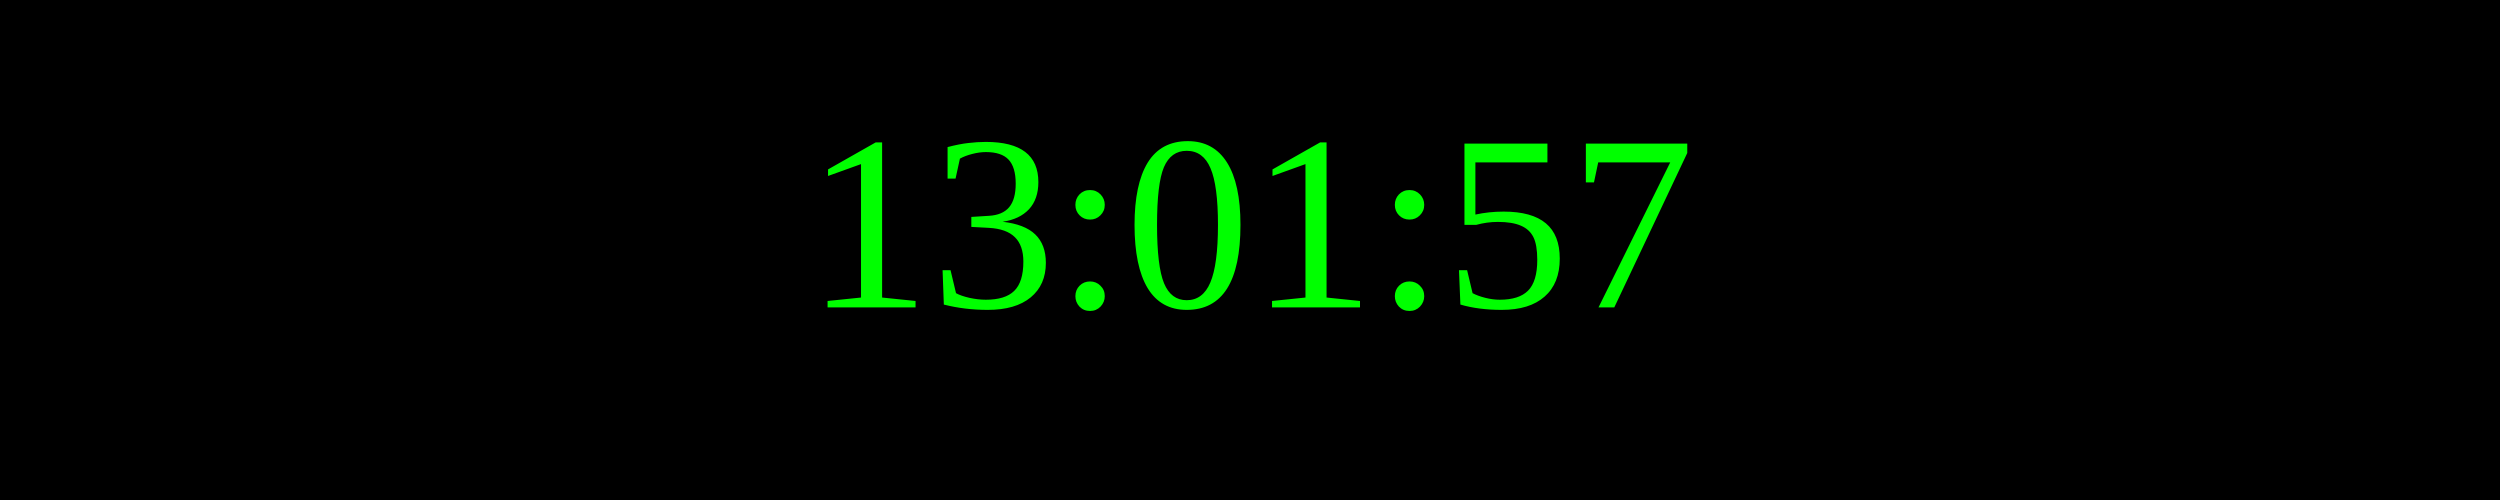
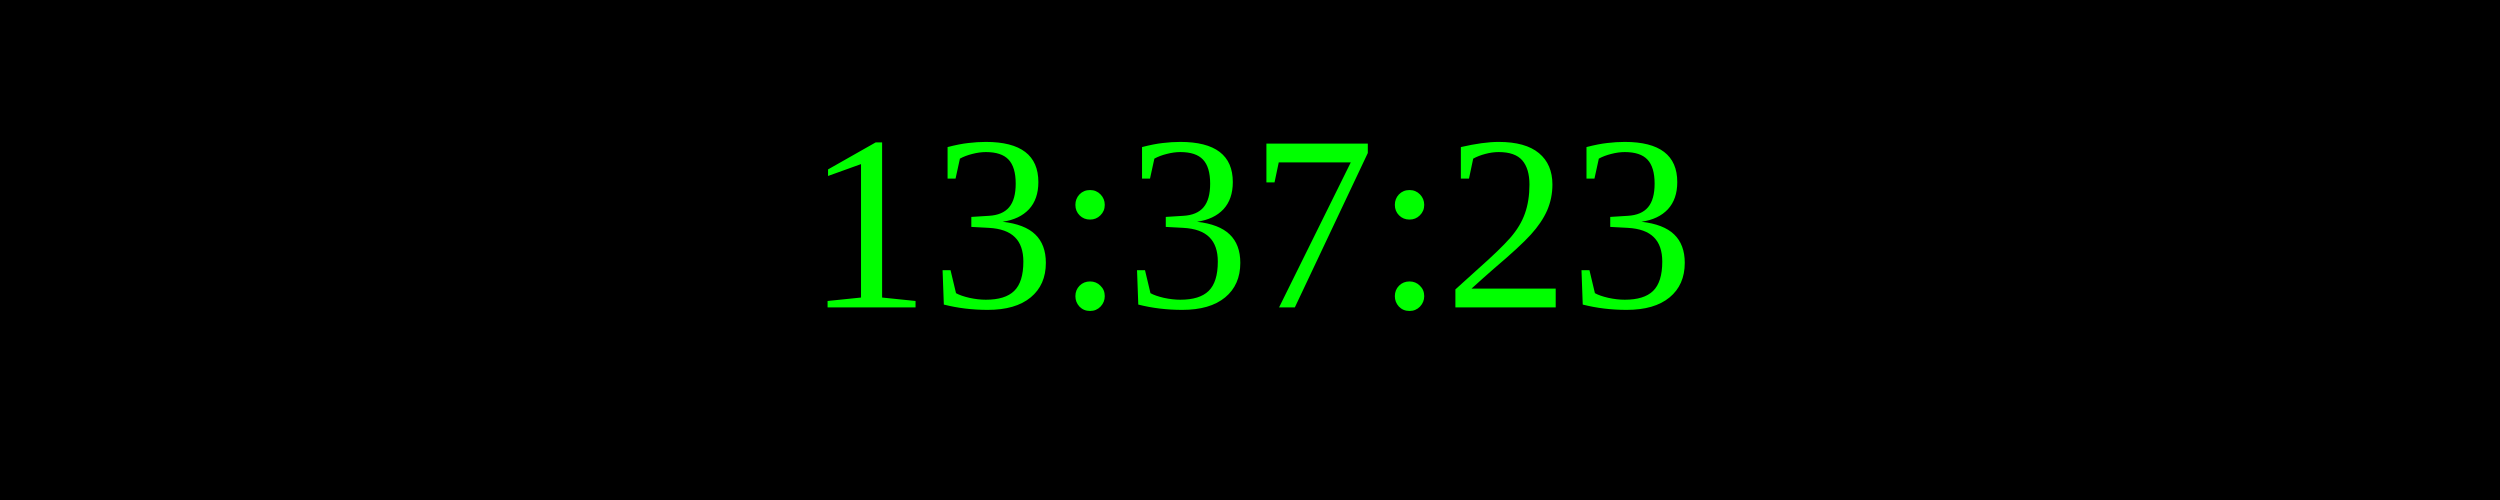
<svg xmlns="http://www.w3.org/2000/svg" width="250" height="50">
  <rect width="100%" height="100%" fill="black" />
  <text x="50%" y="50%" font-size="25" fill="lime" text-anchor="middle" dominant-baseline="middle">
- 13:01:57
+ 13:37:23
</text>
</svg>
